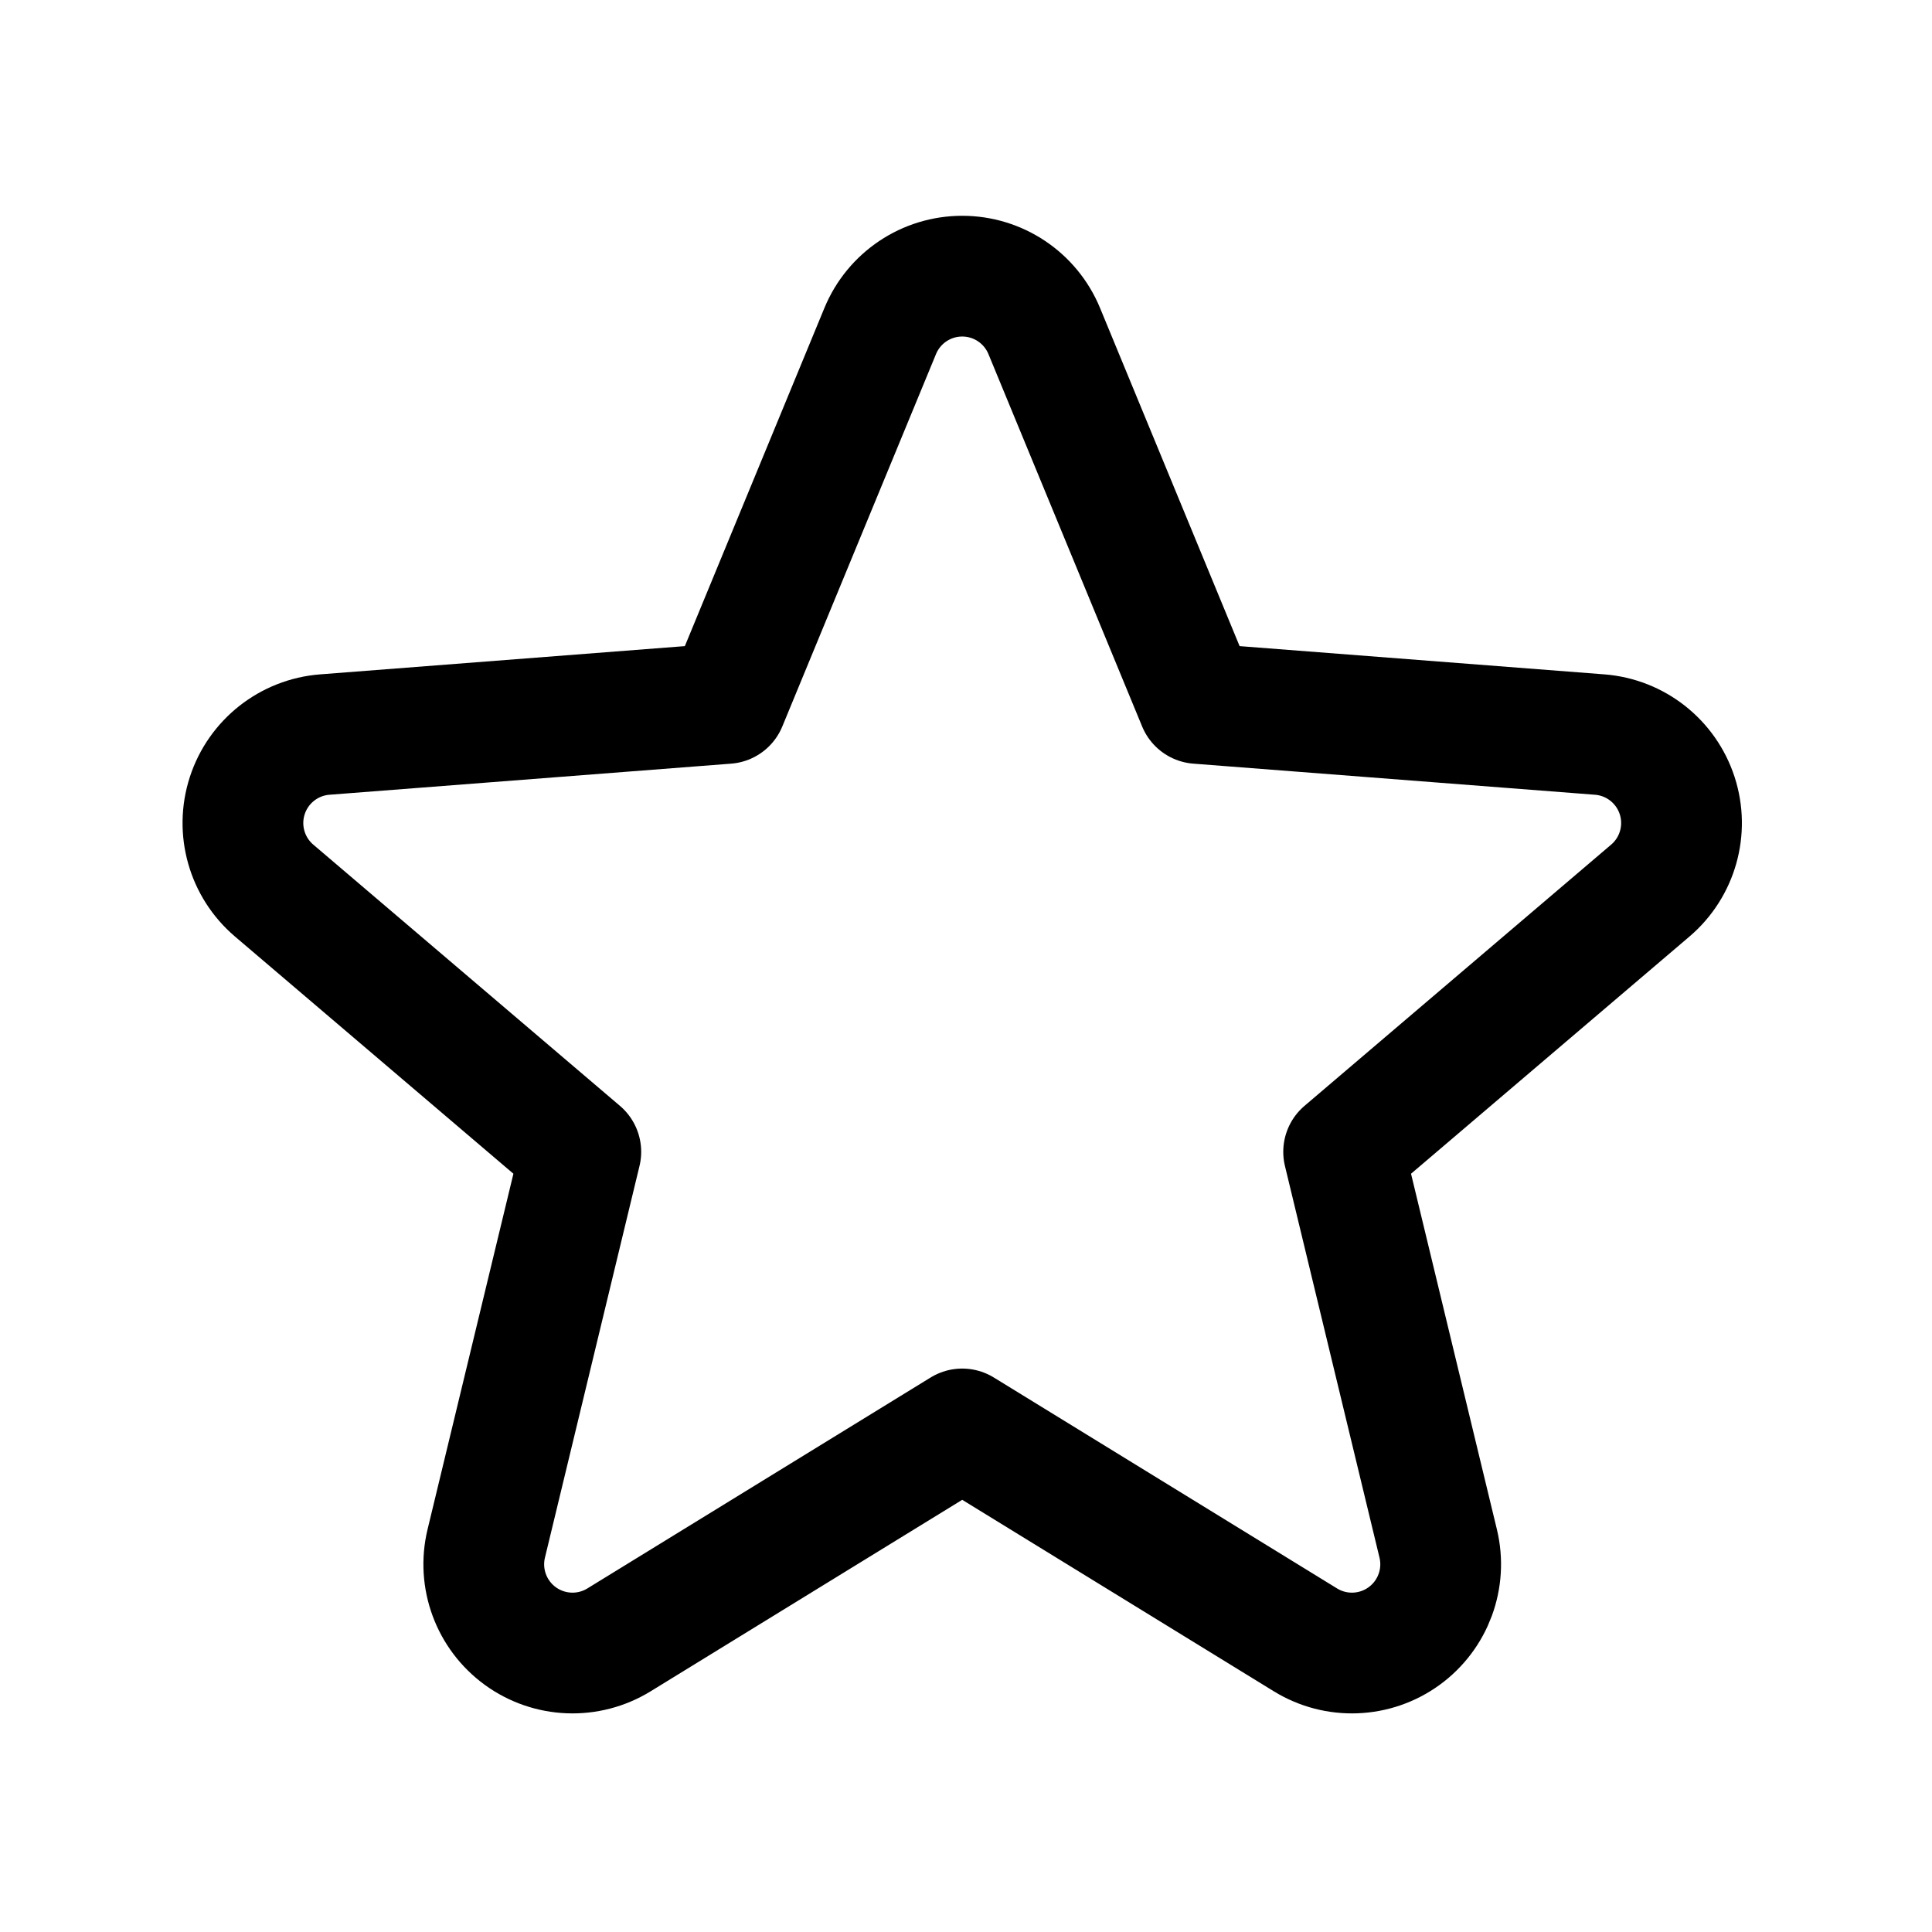
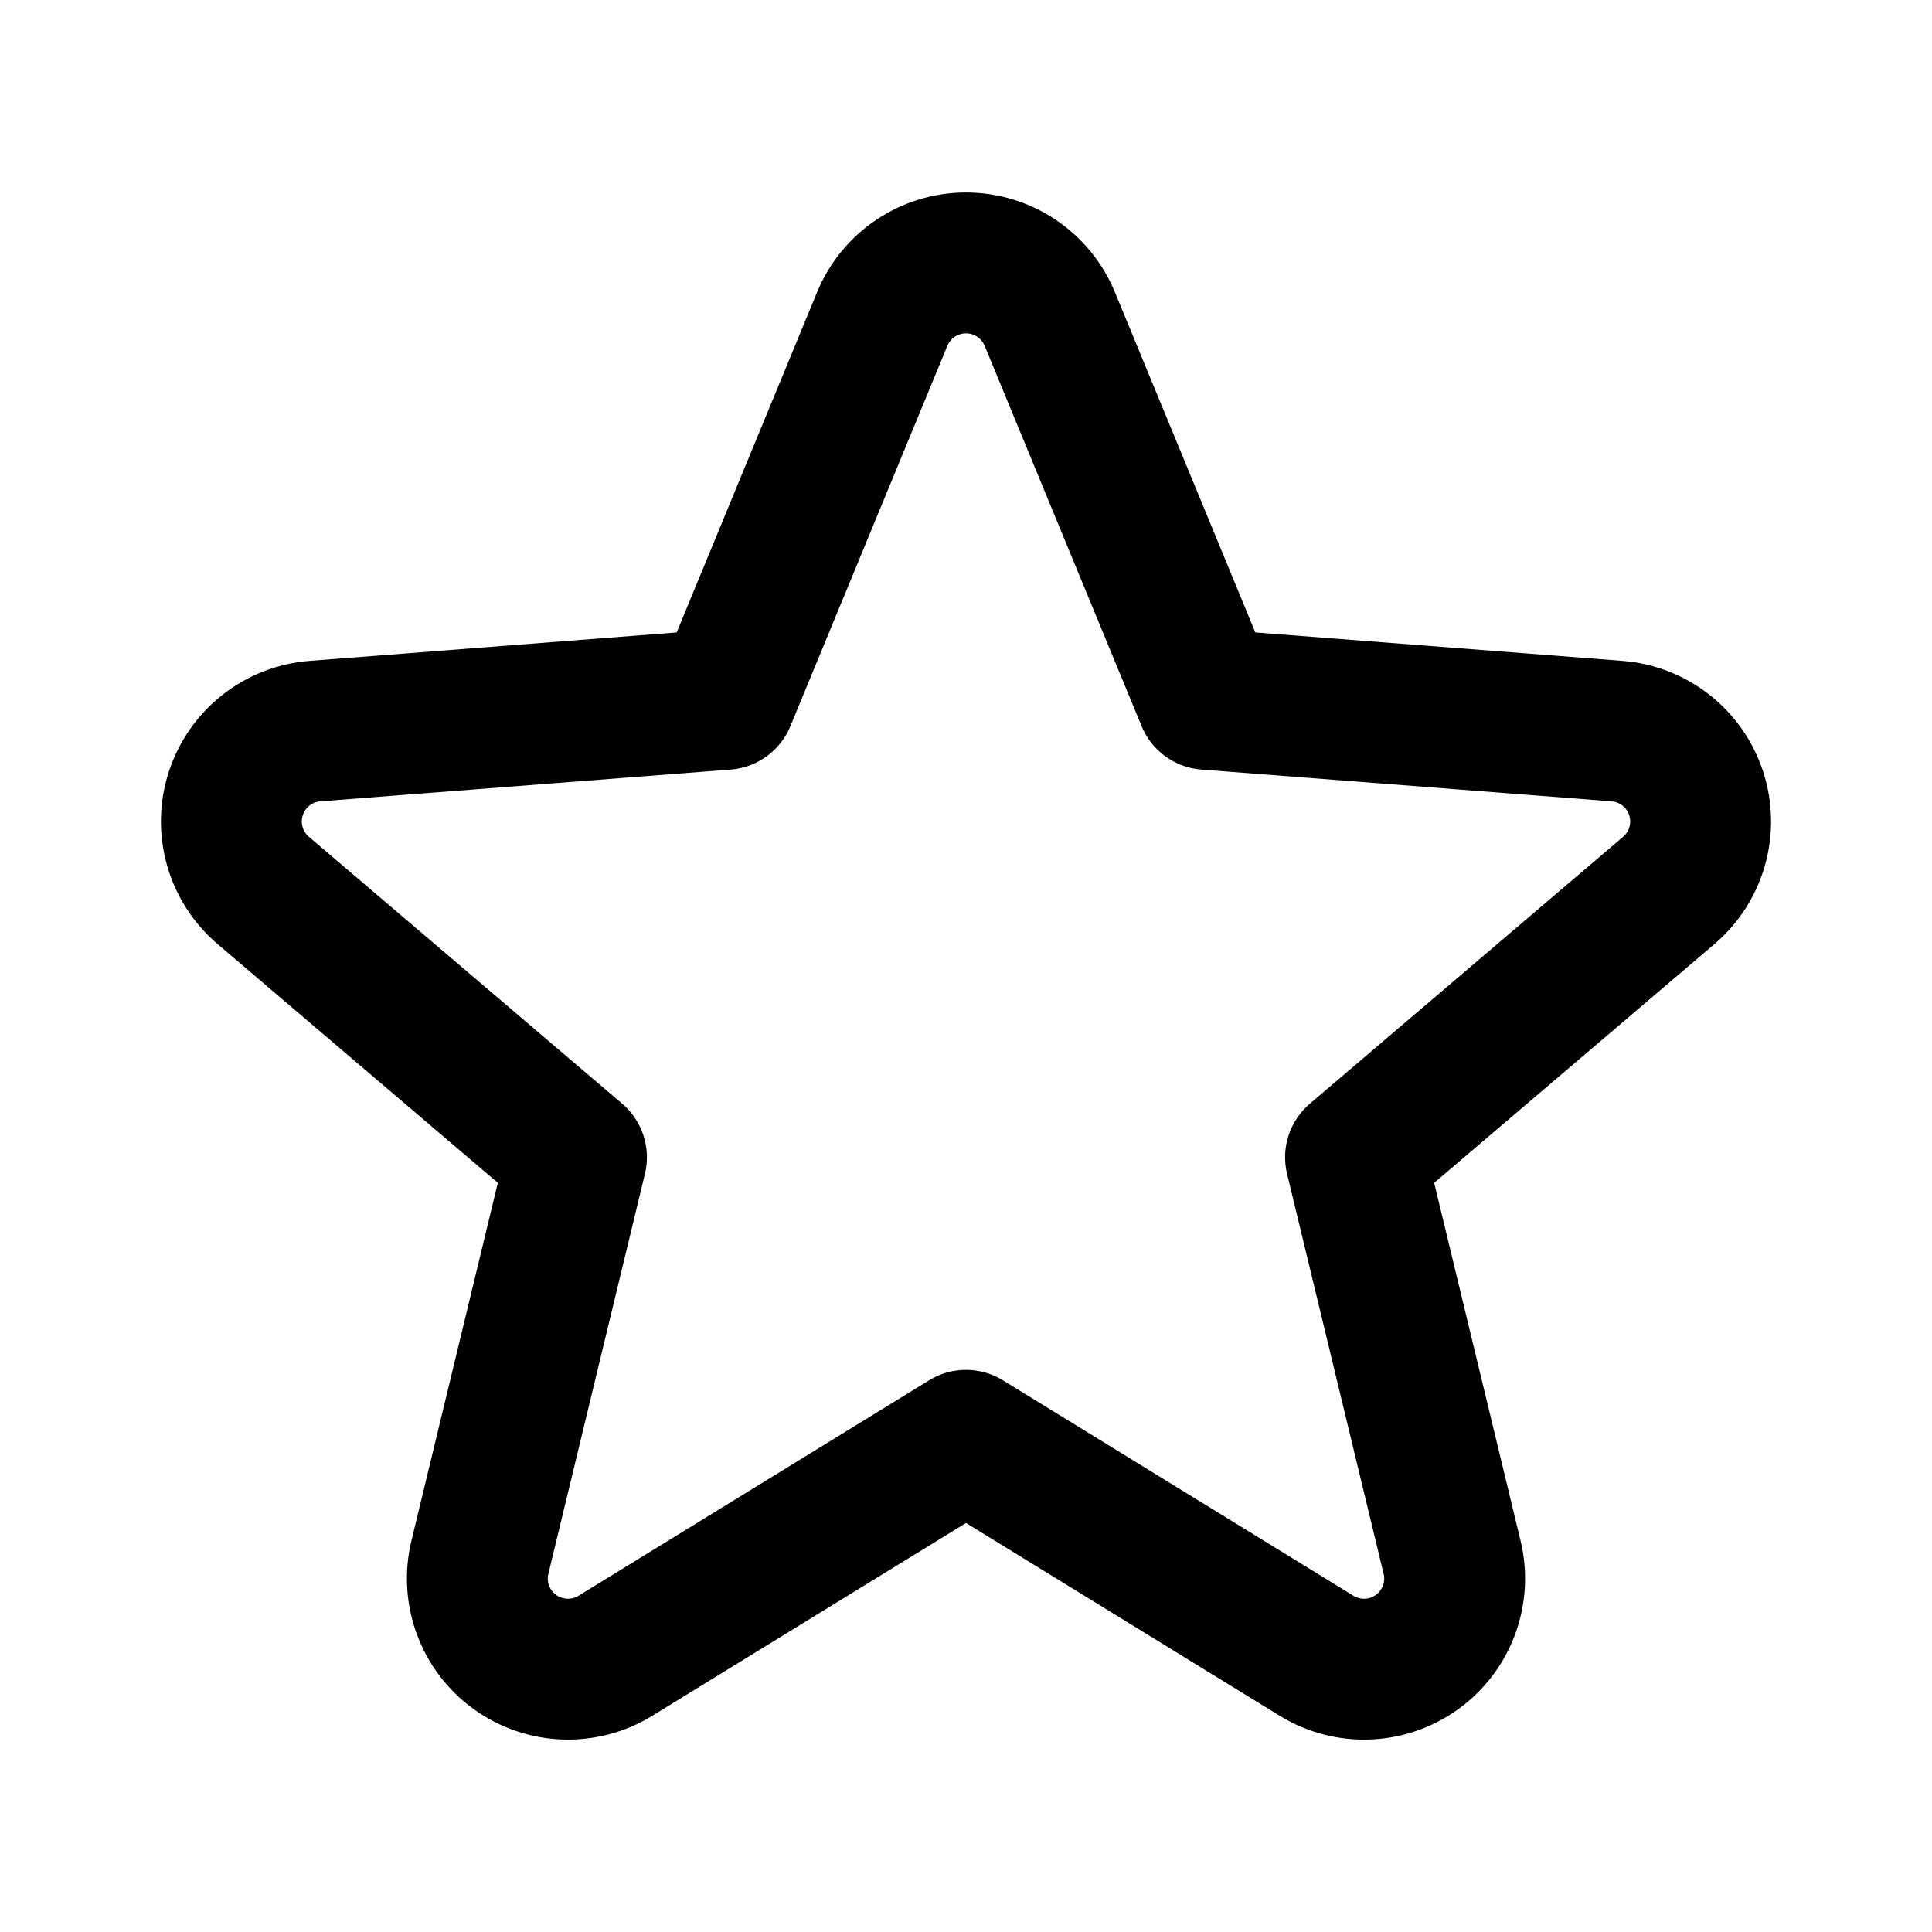
<svg xmlns="http://www.w3.org/2000/svg" width="192" height="192" viewBox="0 0 192 192" version="1.1" id="svg1" xml:space="preserve">
  <defs id="defs1" />
  <g id="layer2">
-     <g id="fill" transform="matrix(0.09751802,0,0,0.09751802,-64.47666,8.780981)" style="fill:none;stroke:#000000;stroke-width:123.054;stroke-linejoin:round;stroke-dasharray:none;stroke-opacity:1">
-       <path d="m 1558.176,247.311 c 13.969,-33.845 46.97,-55.926 83.584,-55.926 36.614,0 69.615,22.081 83.584,55.926 l 156.641,379.522 409.352,31.695 c 36.505,2.827 67.702,27.389 79.017,62.212 11.314,34.822 0.512,73.03 -27.36,96.774 l -312.542,266.254 96.352,399.111 c 8.593,35.592 -5.127,72.853 -34.748,94.374 -29.622,21.521 -69.298,23.055 -100.493,3.885 l -349.803,-214.969 -349.803,214.969 c -31.195,19.17 -70.871,17.636 -100.493,-3.885 -29.621,-21.521 -43.341,-58.782 -34.748,-94.374 l 96.352,-399.111 -312.542,-266.254 c -27.872,-23.744 -38.674,-61.952 -27.36,-96.774 11.315,-34.823 42.512,-59.385 79.017,-62.212 l 409.352,-31.695 z" style="fill:none;stroke:#000000;stroke-width:123.054;stroke-linejoin:round;stroke-dasharray:none;stroke-opacity:1" id="path1" />
-     </g>
+     <path d="m 87.676,31.699 c 1.391,-3.371 4.678,-5.57 8.324,-5.57 3.647,0 6.933,2.199 8.324,5.57 l 15.601,37.8 40.769,3.157 c 3.636,0.282 6.743,2.728 7.87,6.196 1.127,3.468 0.051,7.274 -2.725,9.639 l -31.127,26.519 9.596,39.751 c 0.856,3.545 -0.511,7.256 -3.461,9.4 -2.95,2.143 -6.902,2.296 -10.008,0.387 L 96,143.136 61.162,164.546 c -3.107,1.909 -7.058,1.756 -10.009,-0.387 -2.95,-2.143 -4.317,-5.855 -3.461,-9.4 L 57.289,115.009 26.161,88.491 c -2.776,-2.365 -3.852,-6.17 -2.725,-9.639 1.127,-3.468 4.234,-5.915 7.87,-6.196 l 40.769,-3.157 z" style="display:inline;fill:none;stroke:#000000;stroke-width:14;stroke-linejoin:round;stroke-dasharray:none;stroke-opacity:1" id="path1" />
  </g>
</svg>
